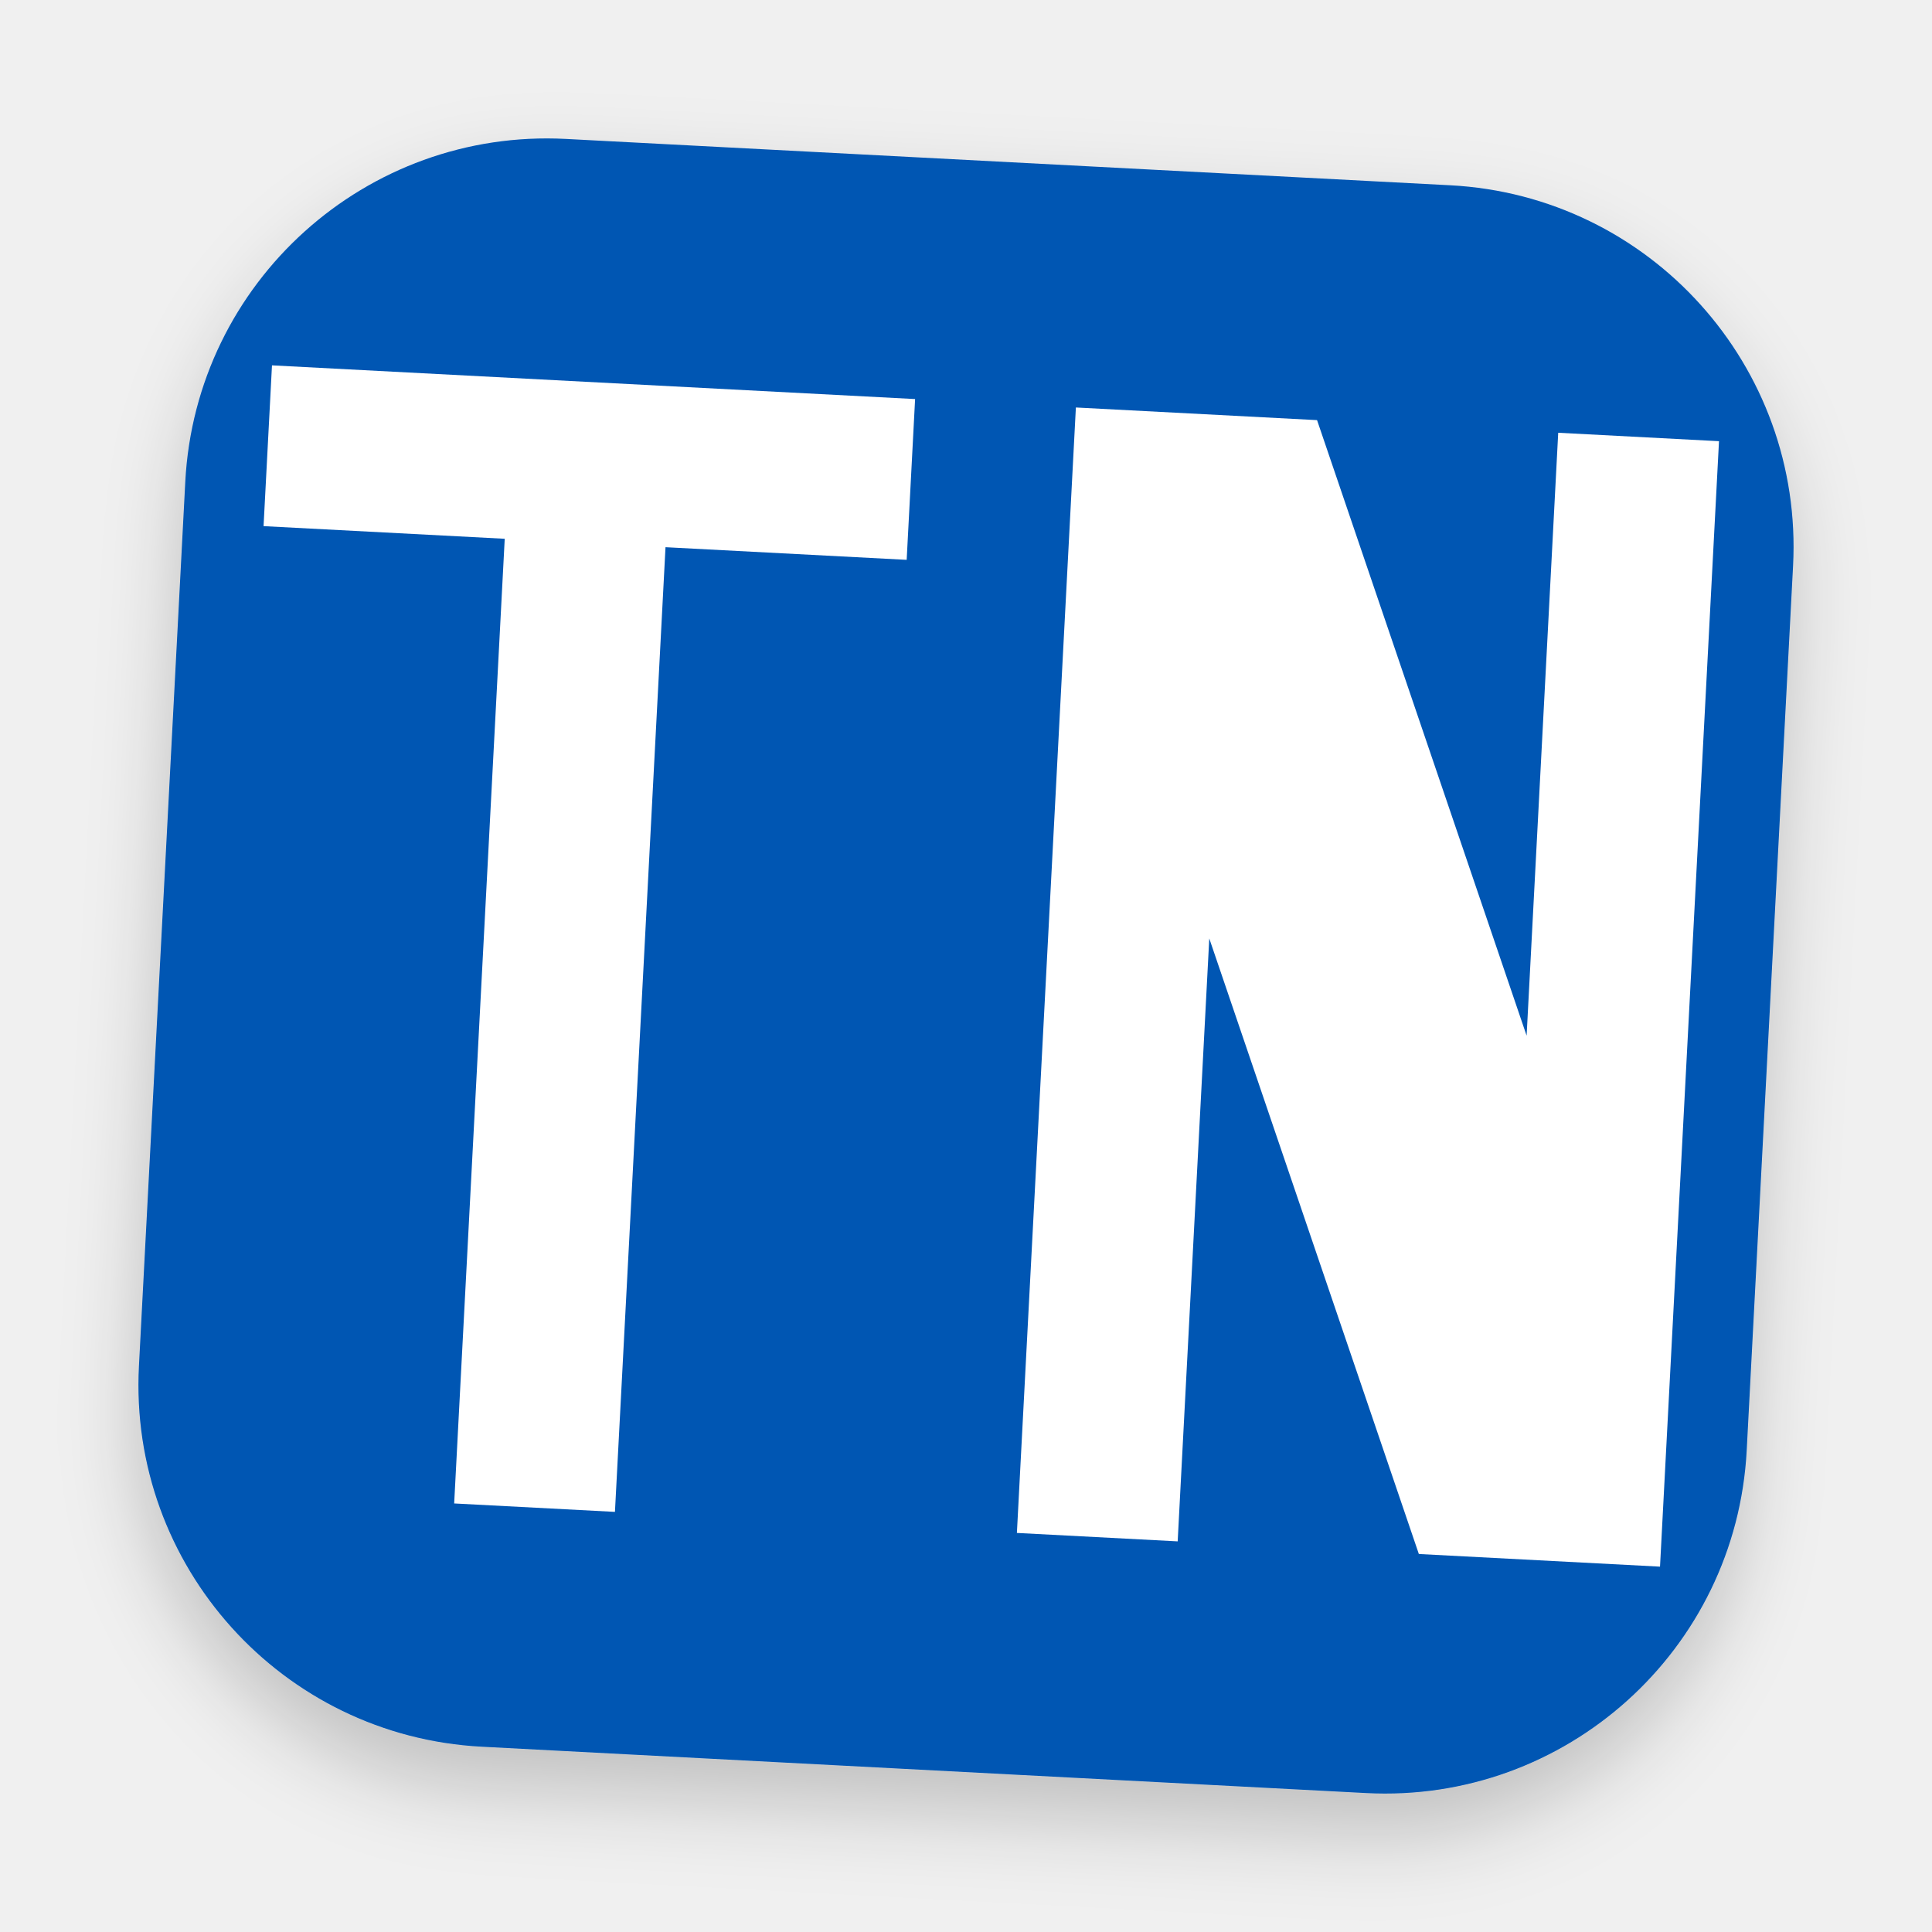
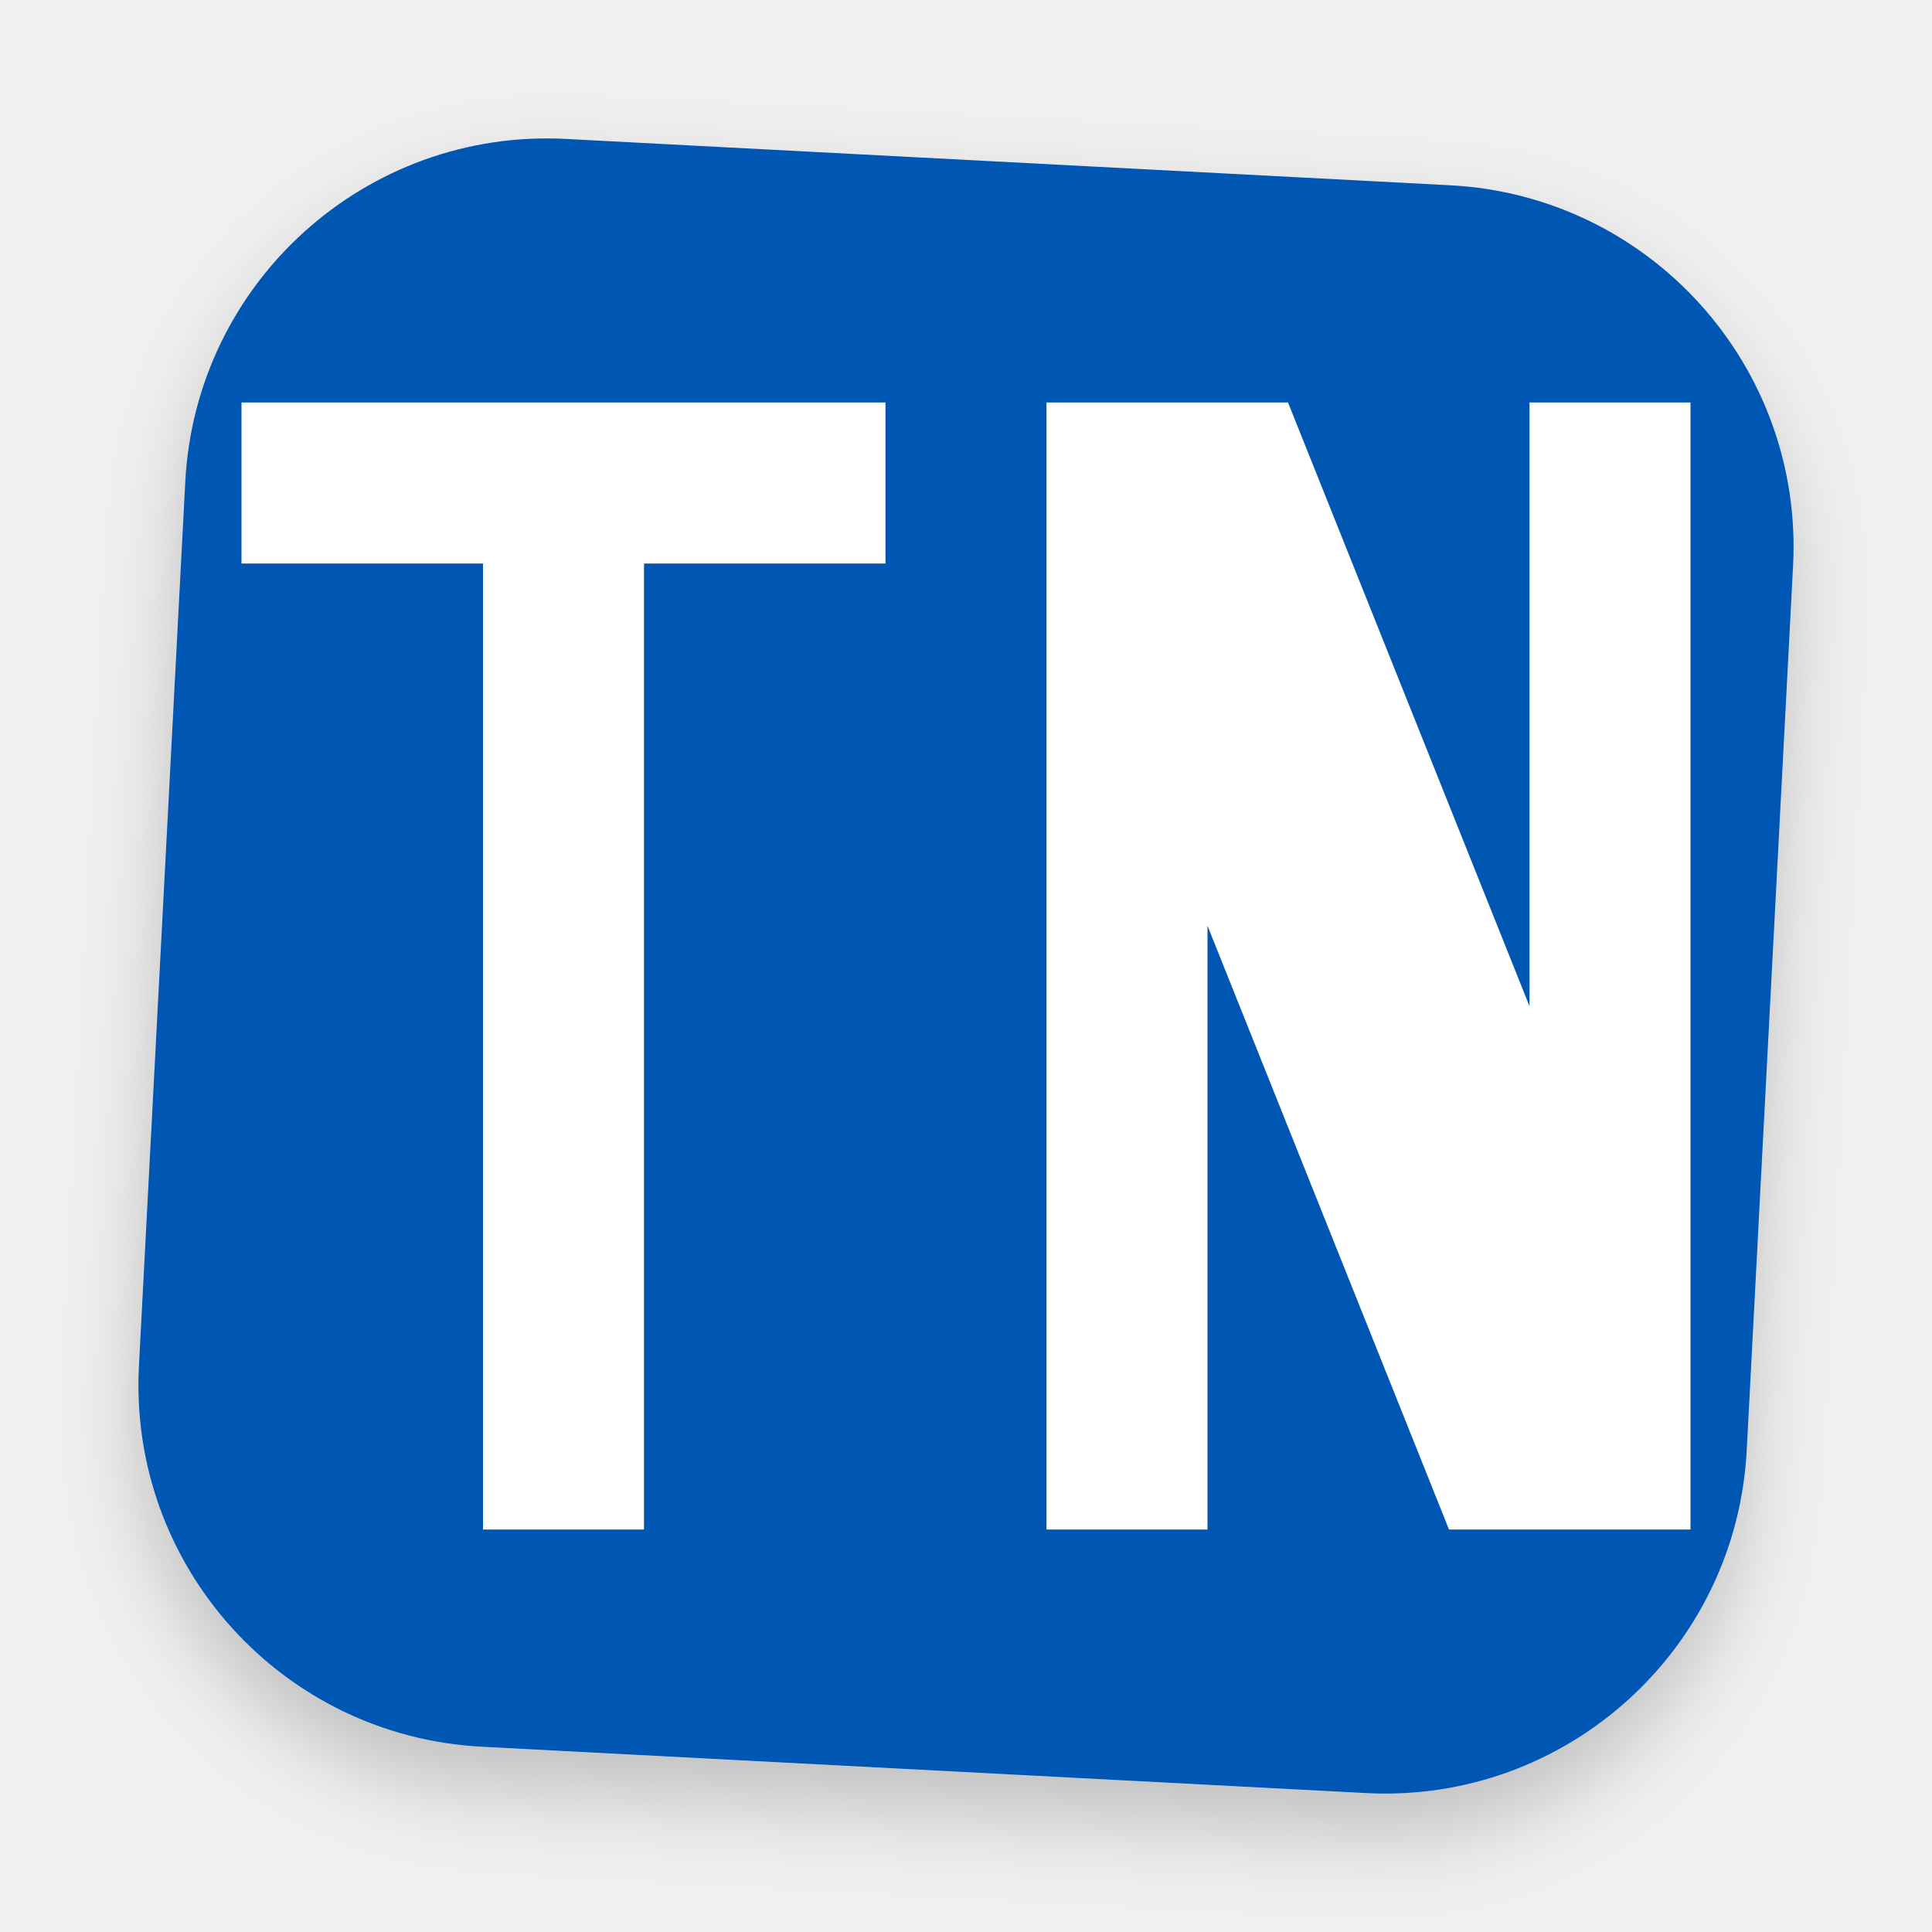
<svg xmlns="http://www.w3.org/2000/svg" viewBox="0 0 24 24" fill="none">
  <defs>
    <filter id="shadow" x="-20%" y="-20%" width="140%" height="140%">
      <feGaussianBlur in="SourceAlpha" stdDeviation="0.5" />
      <feOffset dx="0" dy="0.5" result="offsetblur" />
      <feComponentTransfer>
        <feFuncA type="linear" slope="0.2" />
      </feComponentTransfer>
      <feMerge>
        <feMergeNode />
        <feMergeNode in="SourceGraphic" />
      </feMerge>
    </filter>
  </defs>
-   <g transform="rotate(3, 12, 12)">
-     <rect width="20" height="20" x="2" y="2" rx="4.5" fill="#0056b3" filter="url(#shadow)" />
-     <path d="M3 5h8v2H8v12H6V7H3V5zm10 0h3l3 7.5V5h2v14h-3L15 11.5V19h-2V5z" fill="white" />
-   </g>
+   <rect width="20" height="20" x="2" y="2" rx="4.5" fill="#0056b3" transform="rotate(3, 12, 12)" filter="url(#shadow)" />
+   <path d="M3 5h8v2H8v12H6V7H3V5zm10 0h3l3 7.5V5h2v14h-3L15 11.5V19h-2V5z" fill="white" />
</svg>
